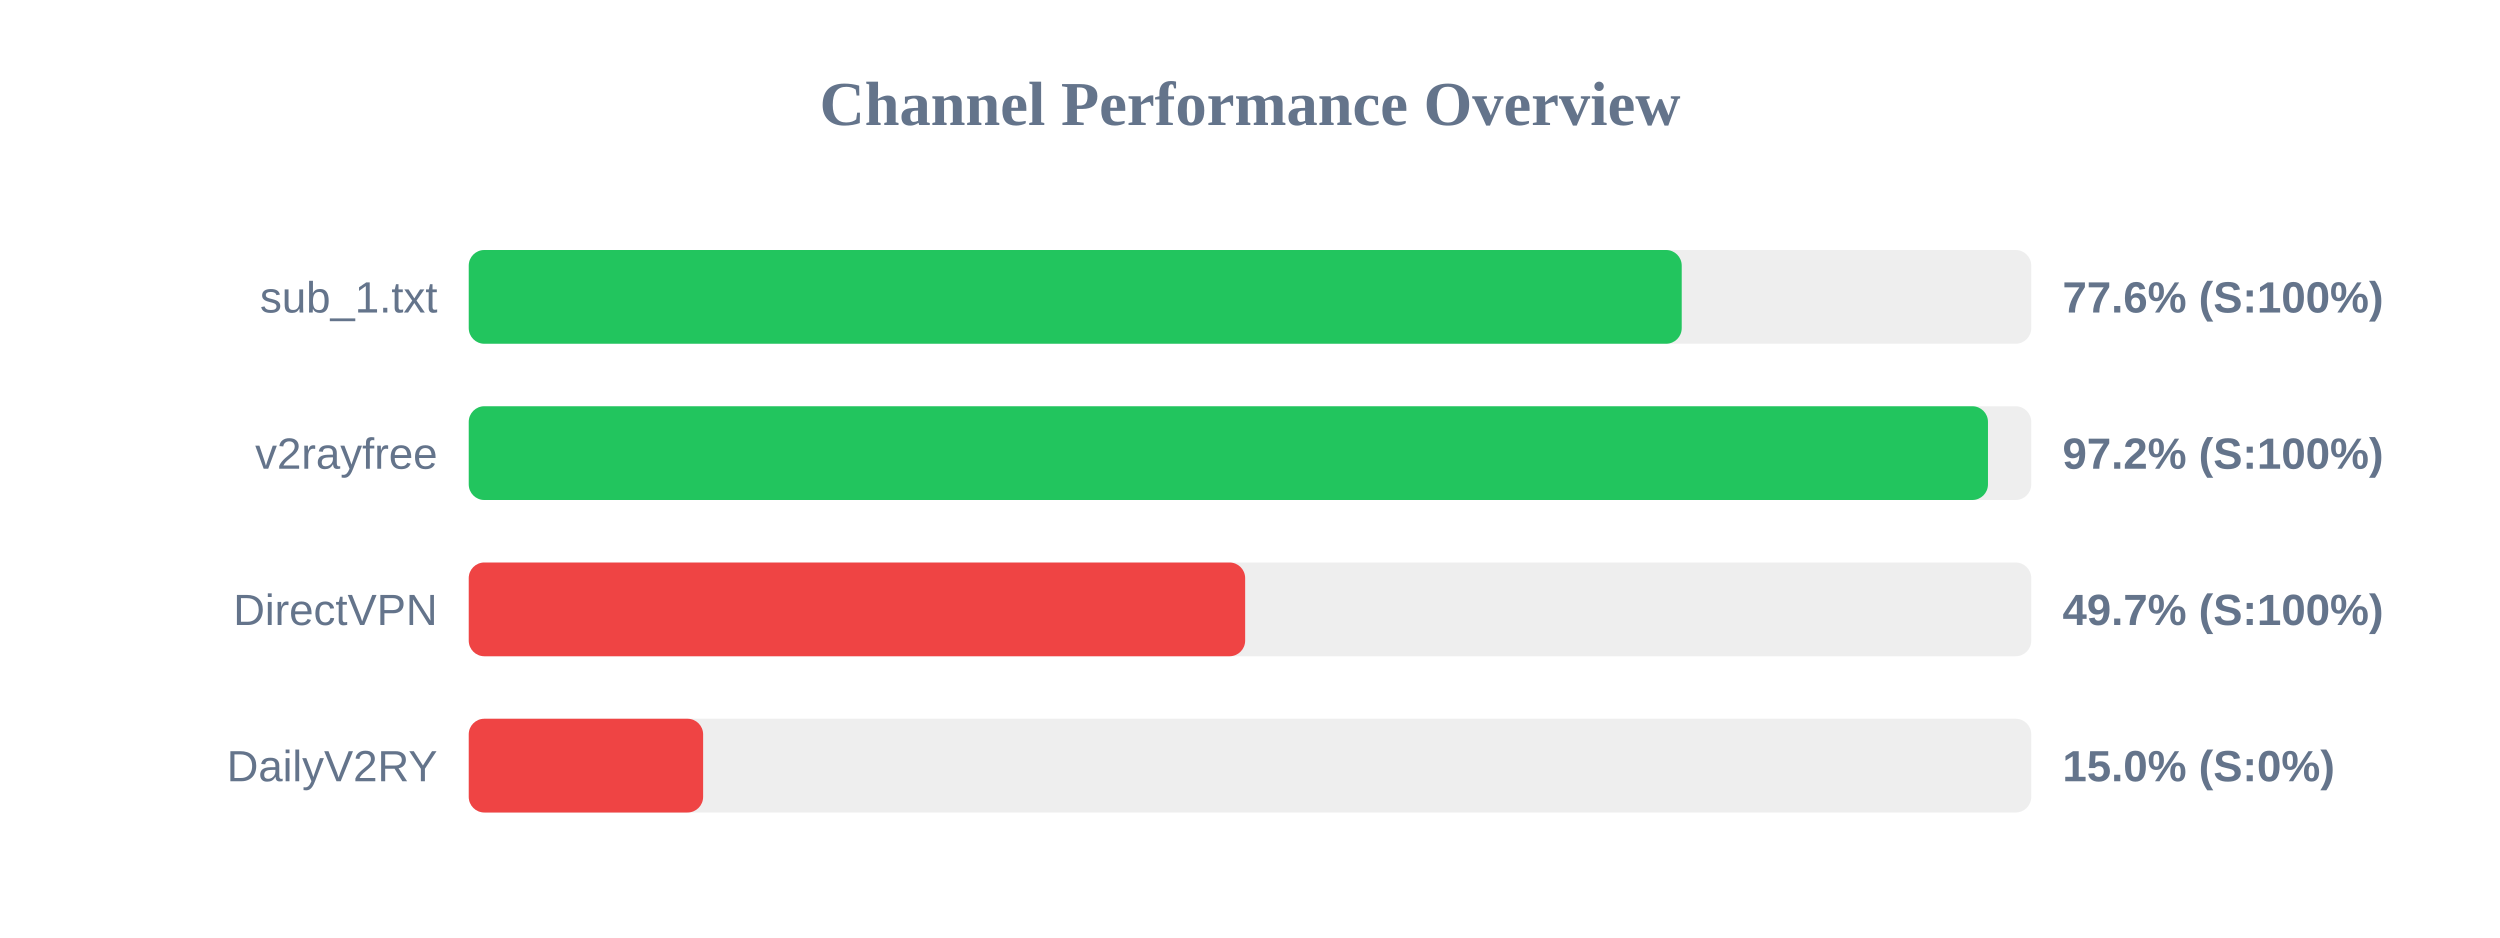
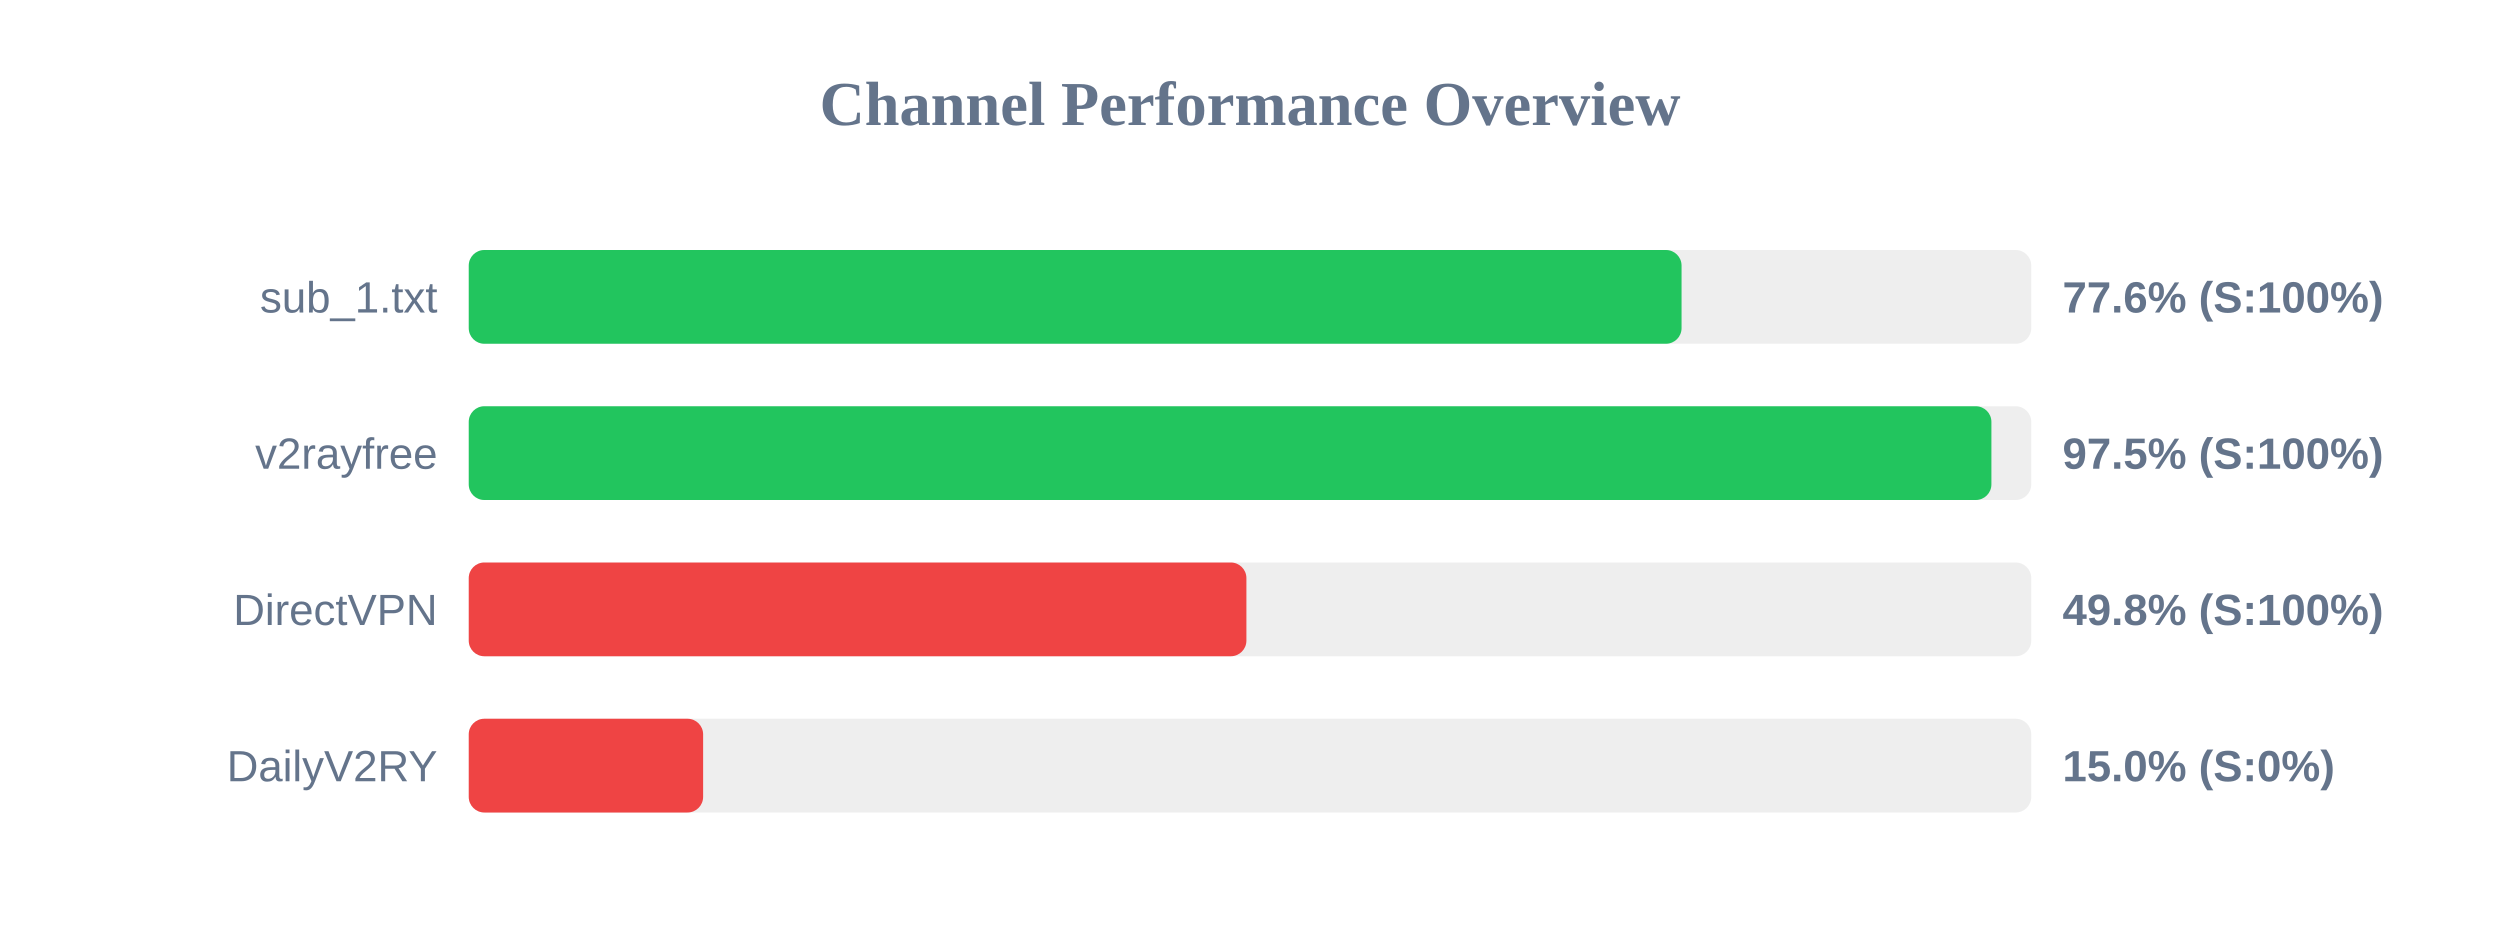
<svg xmlns="http://www.w3.org/2000/svg" width="800" height="300" version="1.1">
  <style>
        .row { font: 14px Arial; fill: #64748b; }
        .score { font: bold 14px Arial; fill: #64748b; }
    </style>
  <text x="400" y="40" text-anchor="middle" font-size="20px" font-weight="bold" fill="#64748b">Channel Performance Overview</text>
  <rect x="150" y="80" width="500" height="30" fill="#eee" rx="5" />
-   <rect x="150" y="80" width="388.15" height="30" fill="#22c55e" rx="5" />
+   <rect x="150" y="80" width="388.1" height="30" fill="#22c55e" rx="5" />
  <text x="140" y="100" text-anchor="end" class="row">sub_1.txt</text>
  <text x="660" y="100" text-anchor="start" class="score">77.6% (S:100%)</text>
  <rect x="150" y="130" width="500" height="30" fill="#eee" rx="5" />
-   <rect x="150" y="130" width="486.15" height="30" fill="#22c55e" rx="5" />
+   <rect x="150" y="130" width="487.25" height="30" fill="#22c55e" rx="5" />
  <text x="140" y="150" text-anchor="end" class="row">v2rayfree</text>
-   <text x="660" y="150" text-anchor="start" class="score">97.2% (S:100%)</text>
+   <text x="660" y="150" text-anchor="start" class="score">97.5% (S:100%)</text>
  <rect x="150" y="180" width="500" height="30" fill="#eee" rx="5" />
-   <rect x="150" y="180" width="248.45" height="30" fill="#ef4444" rx="5" />
+   <rect x="150" y="180" width="248.85" height="30" fill="#ef4444" rx="5" />
  <text x="140" y="200" text-anchor="end" class="row">DirectVPN</text>
-   <text x="660" y="200" text-anchor="start" class="score">49.7% (S:100%)</text>
+   <text x="660" y="200" text-anchor="start" class="score">49.8% (S:100%)</text>
  <rect x="150" y="230" width="500" height="30" fill="#eee" rx="5" />
  <rect x="150" y="230" width="75.0" height="30" fill="#ef4444" rx="5" />
  <text x="140" y="250" text-anchor="end" class="row">DailyV2RY</text>
  <text x="660" y="250" text-anchor="start" class="score">15.0% (S:0%)</text>
</svg>
